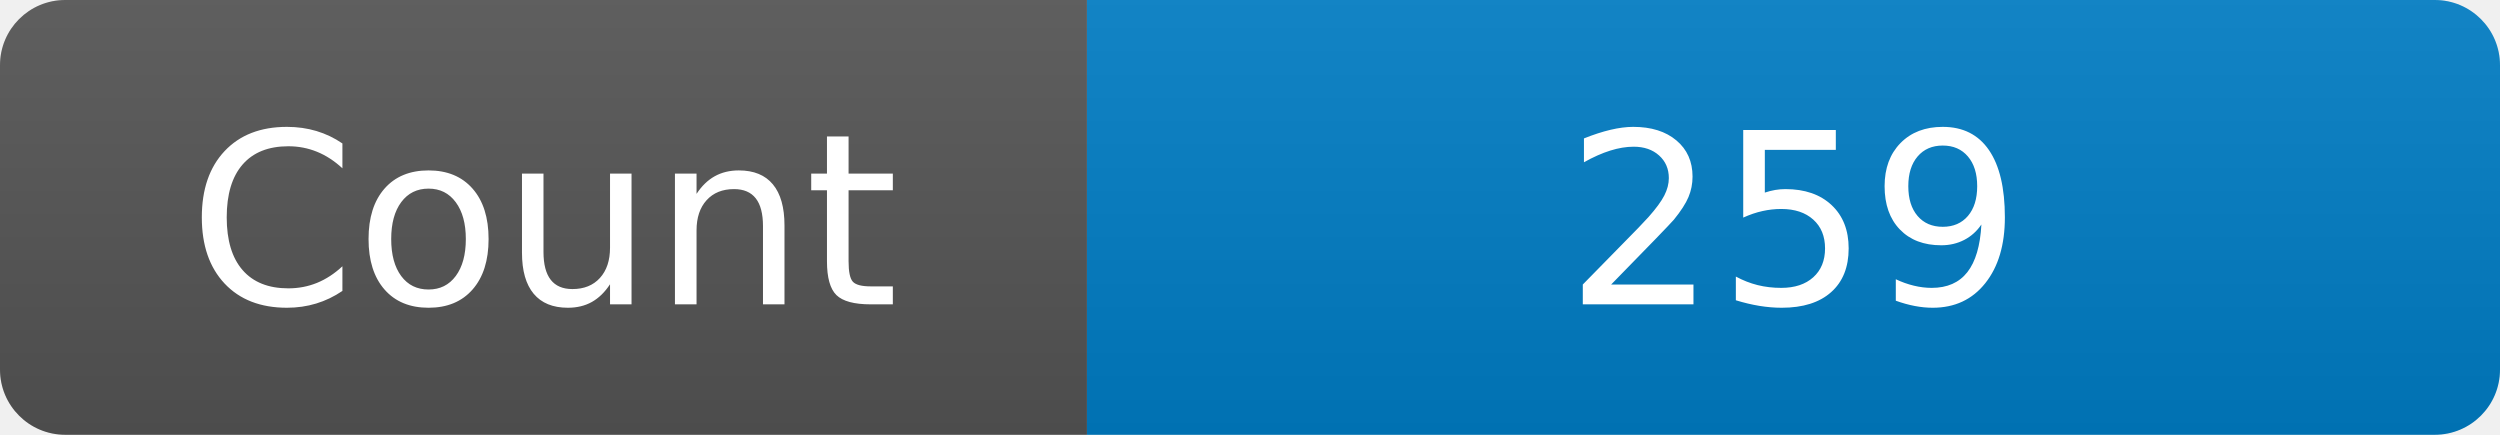
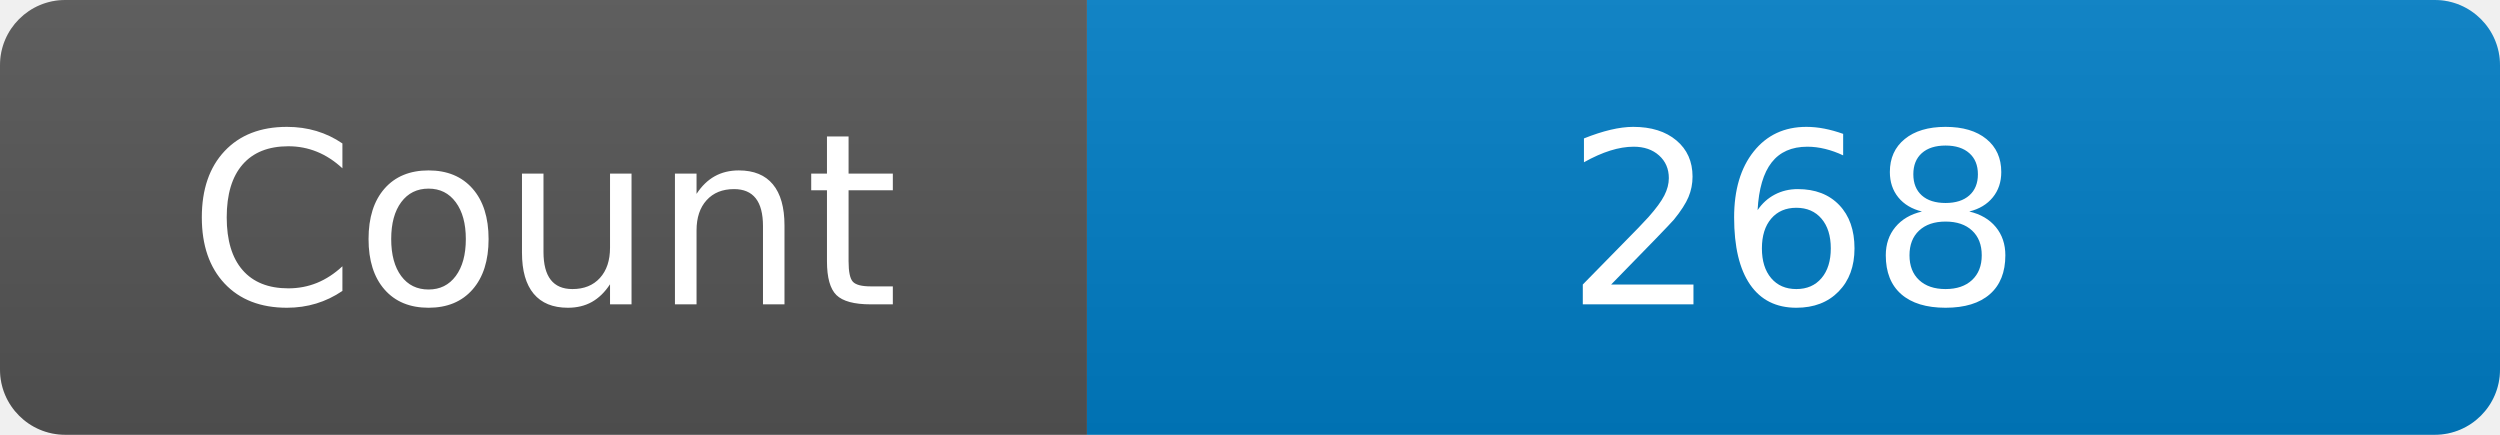
<svg xmlns="http://www.w3.org/2000/svg" width="115" height="20" role="img" aria-label="Maintained?: yes">
  <linearGradient id="s" x2="0" y2="100%">
    <stop offset="0" stop-color="#bbb" stop-opacity=".1" />
    <stop offset="1" stop-opacity=".1" />
  </linearGradient>
  <clipPath id="r">
    <rect width="115" height="20" rx="3" fill="#fff" />
  </clipPath>
  <g clip-path="url(#r)">
    <rect width="50" height="20" fill="#555" />
    <rect x="50" width="160" height="20" fill="#007ec6" />
    <rect width="115" height="20" fill="url(#s)" />
  </g>
  <g fill="#fff" text-anchor="middle" font-family="Verdana,Geneva,DejaVu Sans,sans-serif" font-size="110">
    <text x="250" y="140" transform="scale(.1)" fill="#fff">Count</text>
-     <text x="825" y="140" transform="scale(.1)" fill="#fff">259</text>
+     <text x="825" y="140" transform="scale(.1)" fill="#fff">268</text>
  </g>
</svg>
